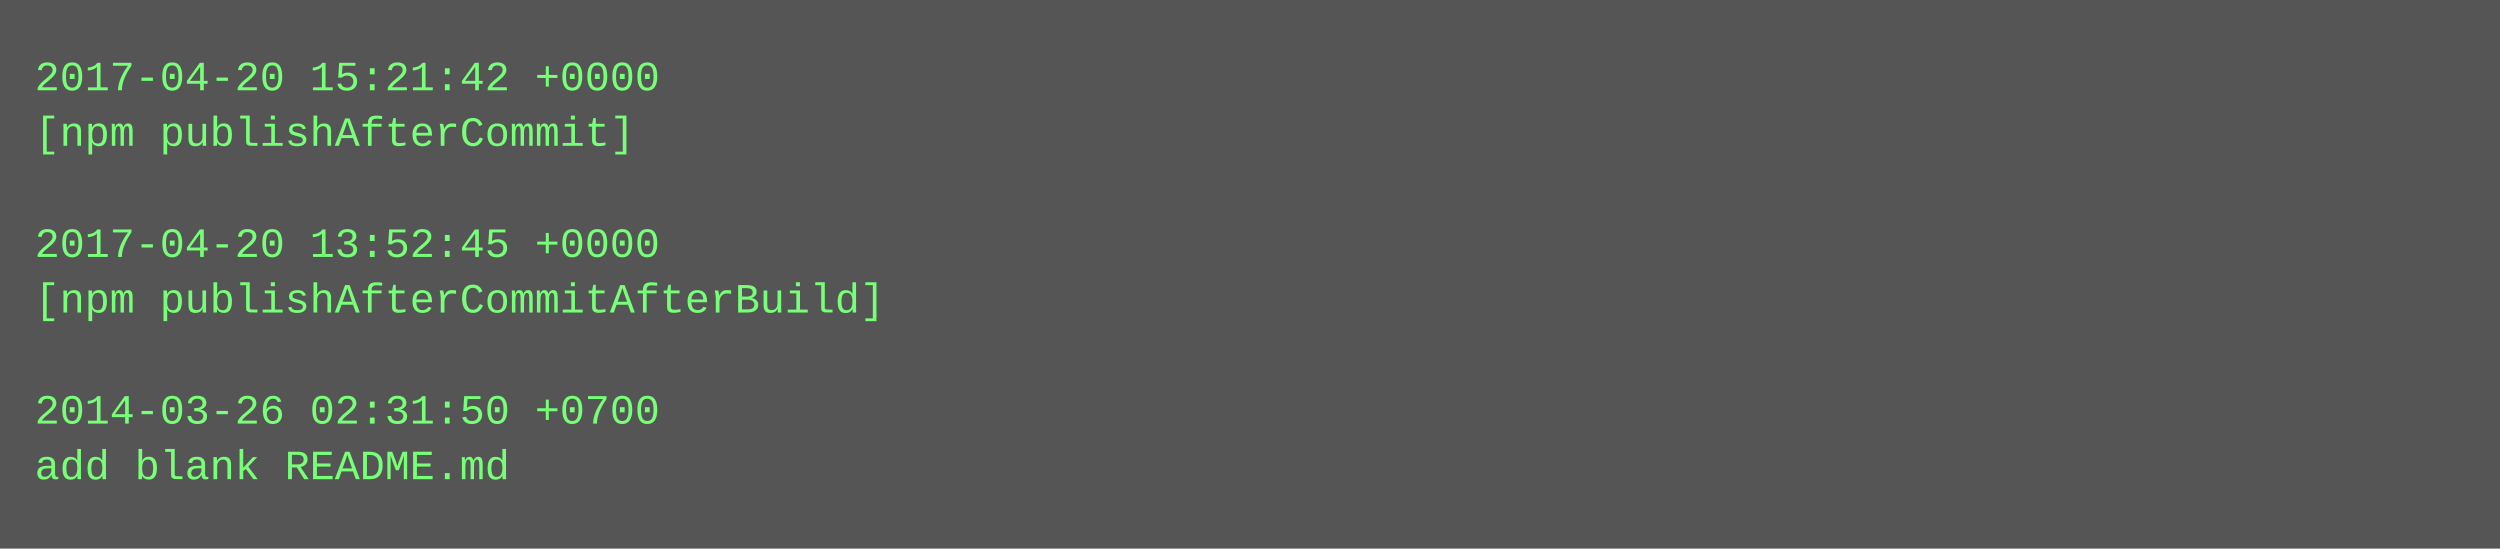
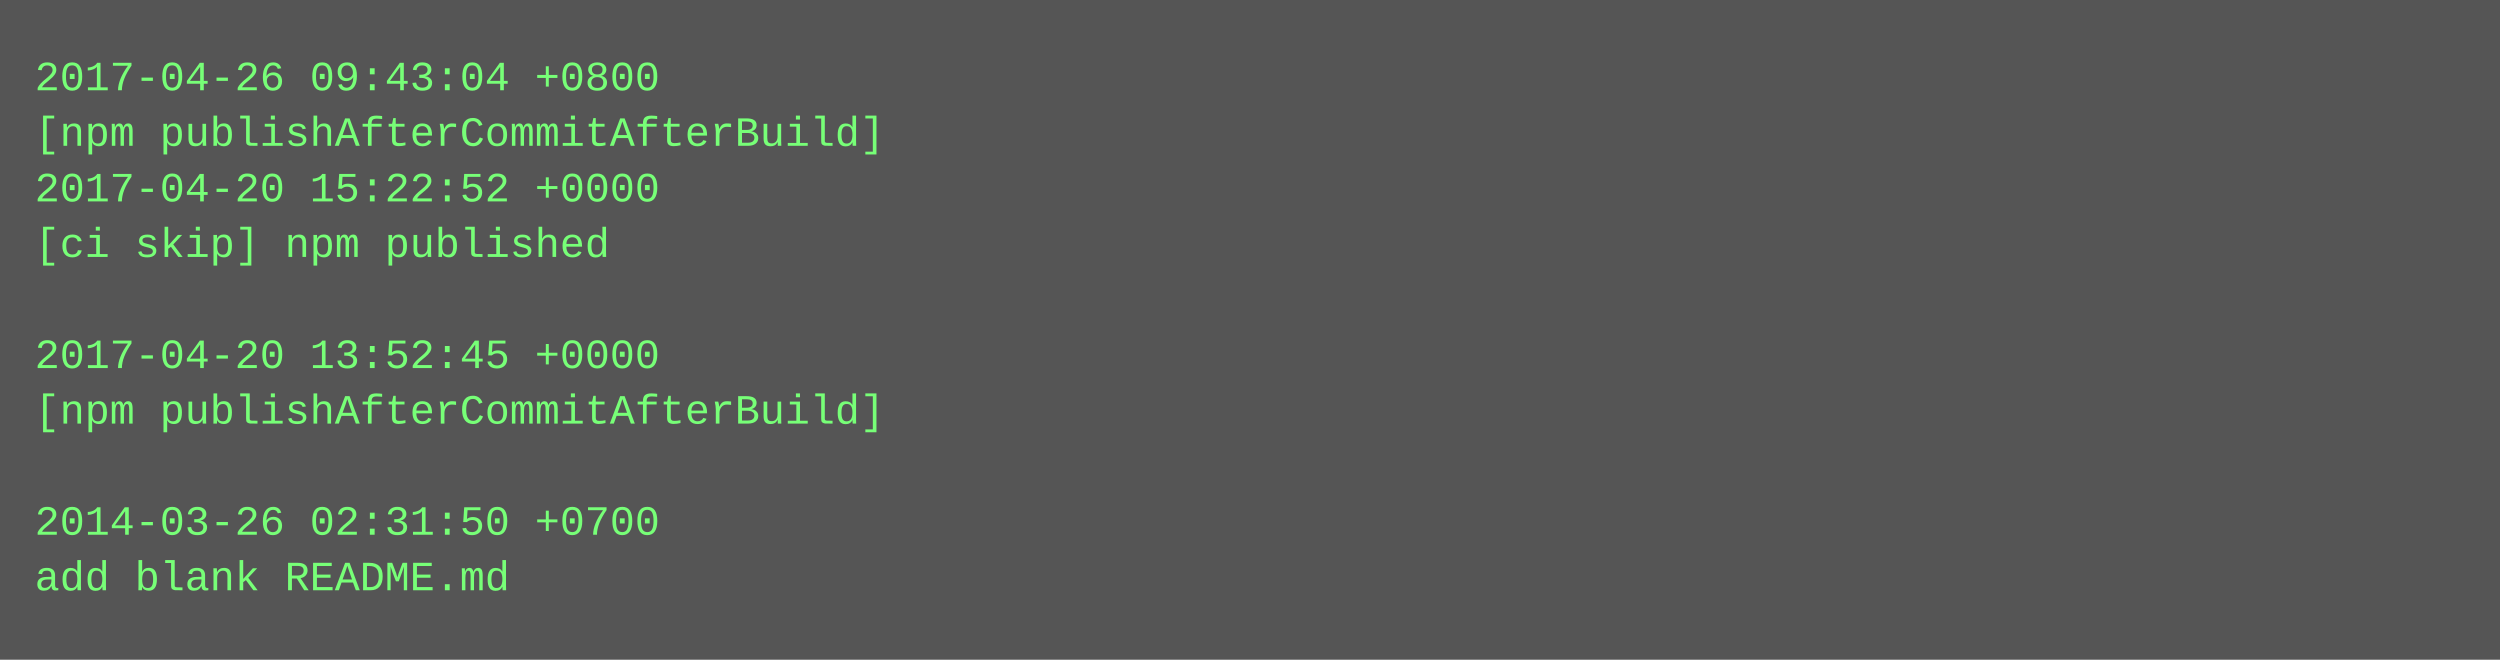
- <svg xmlns="http://www.w3.org/2000/svg" height="158" width="720">
-   <rect height="158" fill="#555" width="720" />
+ <svg xmlns="http://www.w3.org/2000/svg" height="190" width="720">
+   <rect height="190" fill="#555" width="720" />
  <text fill="#7f7" font-family="Courier New" font-size="12" xml:space="preserve">
-     <tspan x="10" y="26">2017-04-20 15:21:42 +0000</tspan>
-     <tspan x="10" y="42">[npm publishAfterCommit]</tspan>
-     <tspan x="10" y="58" />
-     <tspan x="10" y="74">2017-04-20 13:52:45 +0000</tspan>
-     <tspan x="10" y="90">[npm publishAfterCommitAfterBuild]</tspan>
-     <tspan x="10" y="106" />
-     <tspan x="10" y="122">2014-03-26 02:31:50 +0700</tspan>
-     <tspan x="10" y="138">add blank README.md</tspan>
+     <tspan x="10" y="26">2017-04-26 09:43:04 +0800</tspan>
+     <tspan x="10" y="42">[npm publishAfterCommitAfterBuild]</tspan>
+     <tspan x="10" y="58">2017-04-20 15:22:52 +0000</tspan>
+     <tspan x="10" y="74">[ci skip] npm published</tspan>
+     <tspan x="10" y="90" />
+     <tspan x="10" y="106">2017-04-20 13:52:45 +0000</tspan>
+     <tspan x="10" y="122">[npm publishAfterCommitAfterBuild]</tspan>
+     <tspan x="10" y="138" />
+     <tspan x="10" y="154">2014-03-26 02:31:50 +0700</tspan>
+     <tspan x="10" y="170">add blank README.md</tspan>
  </text>
</svg>
